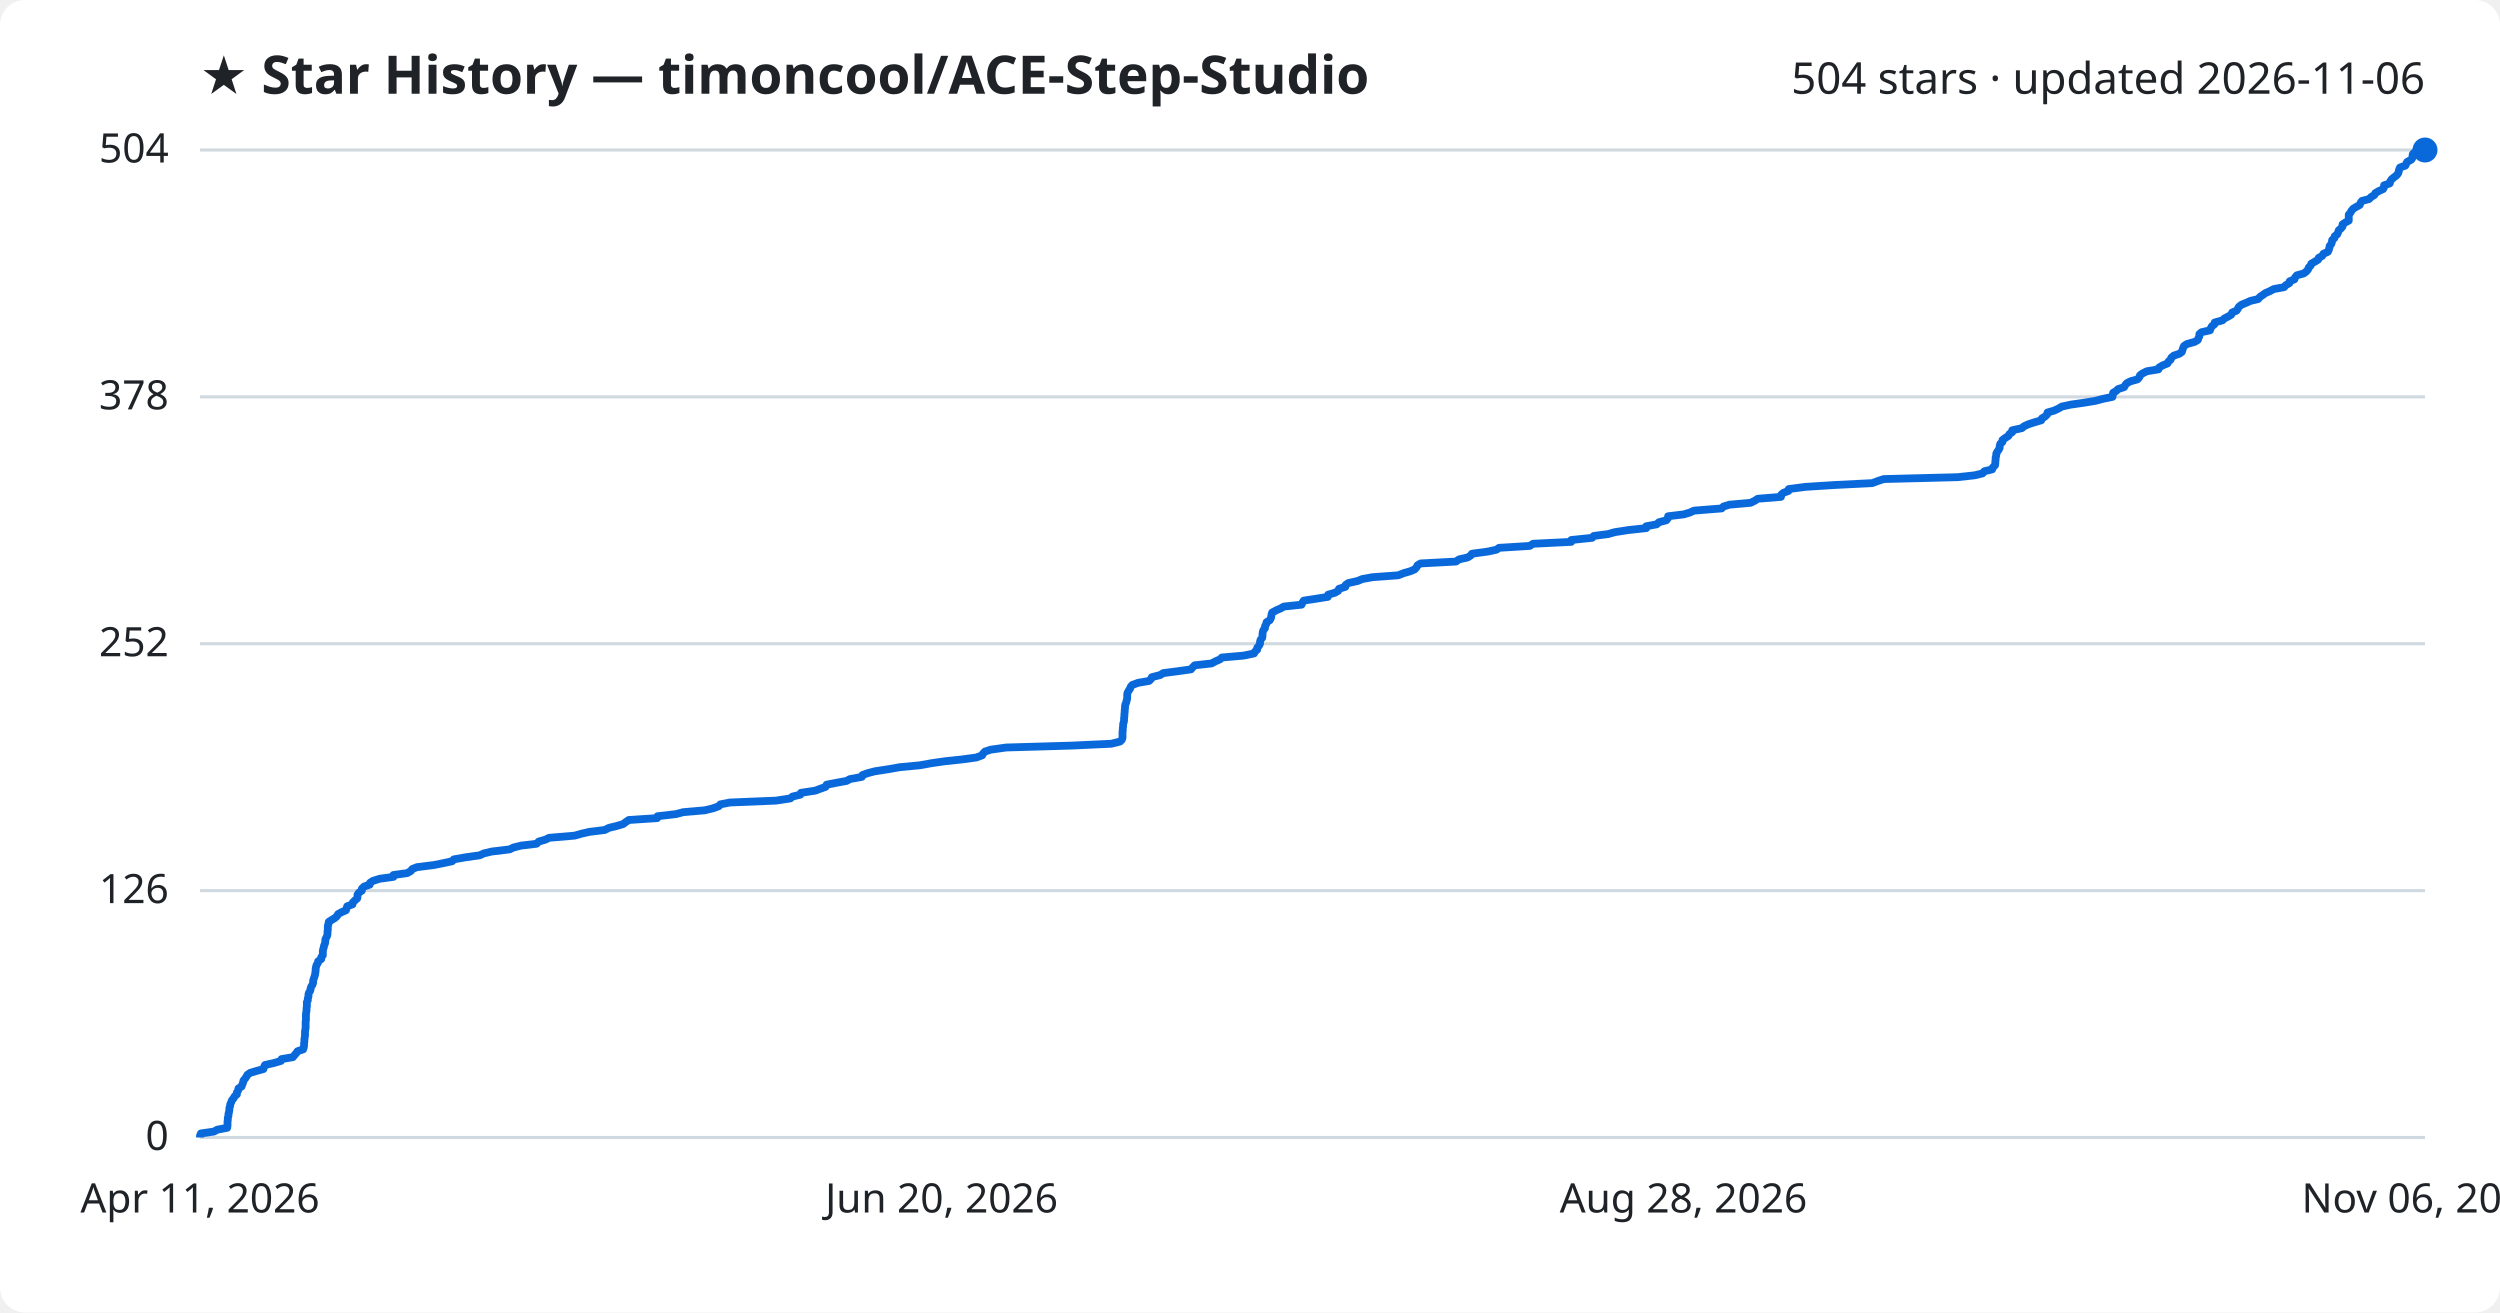
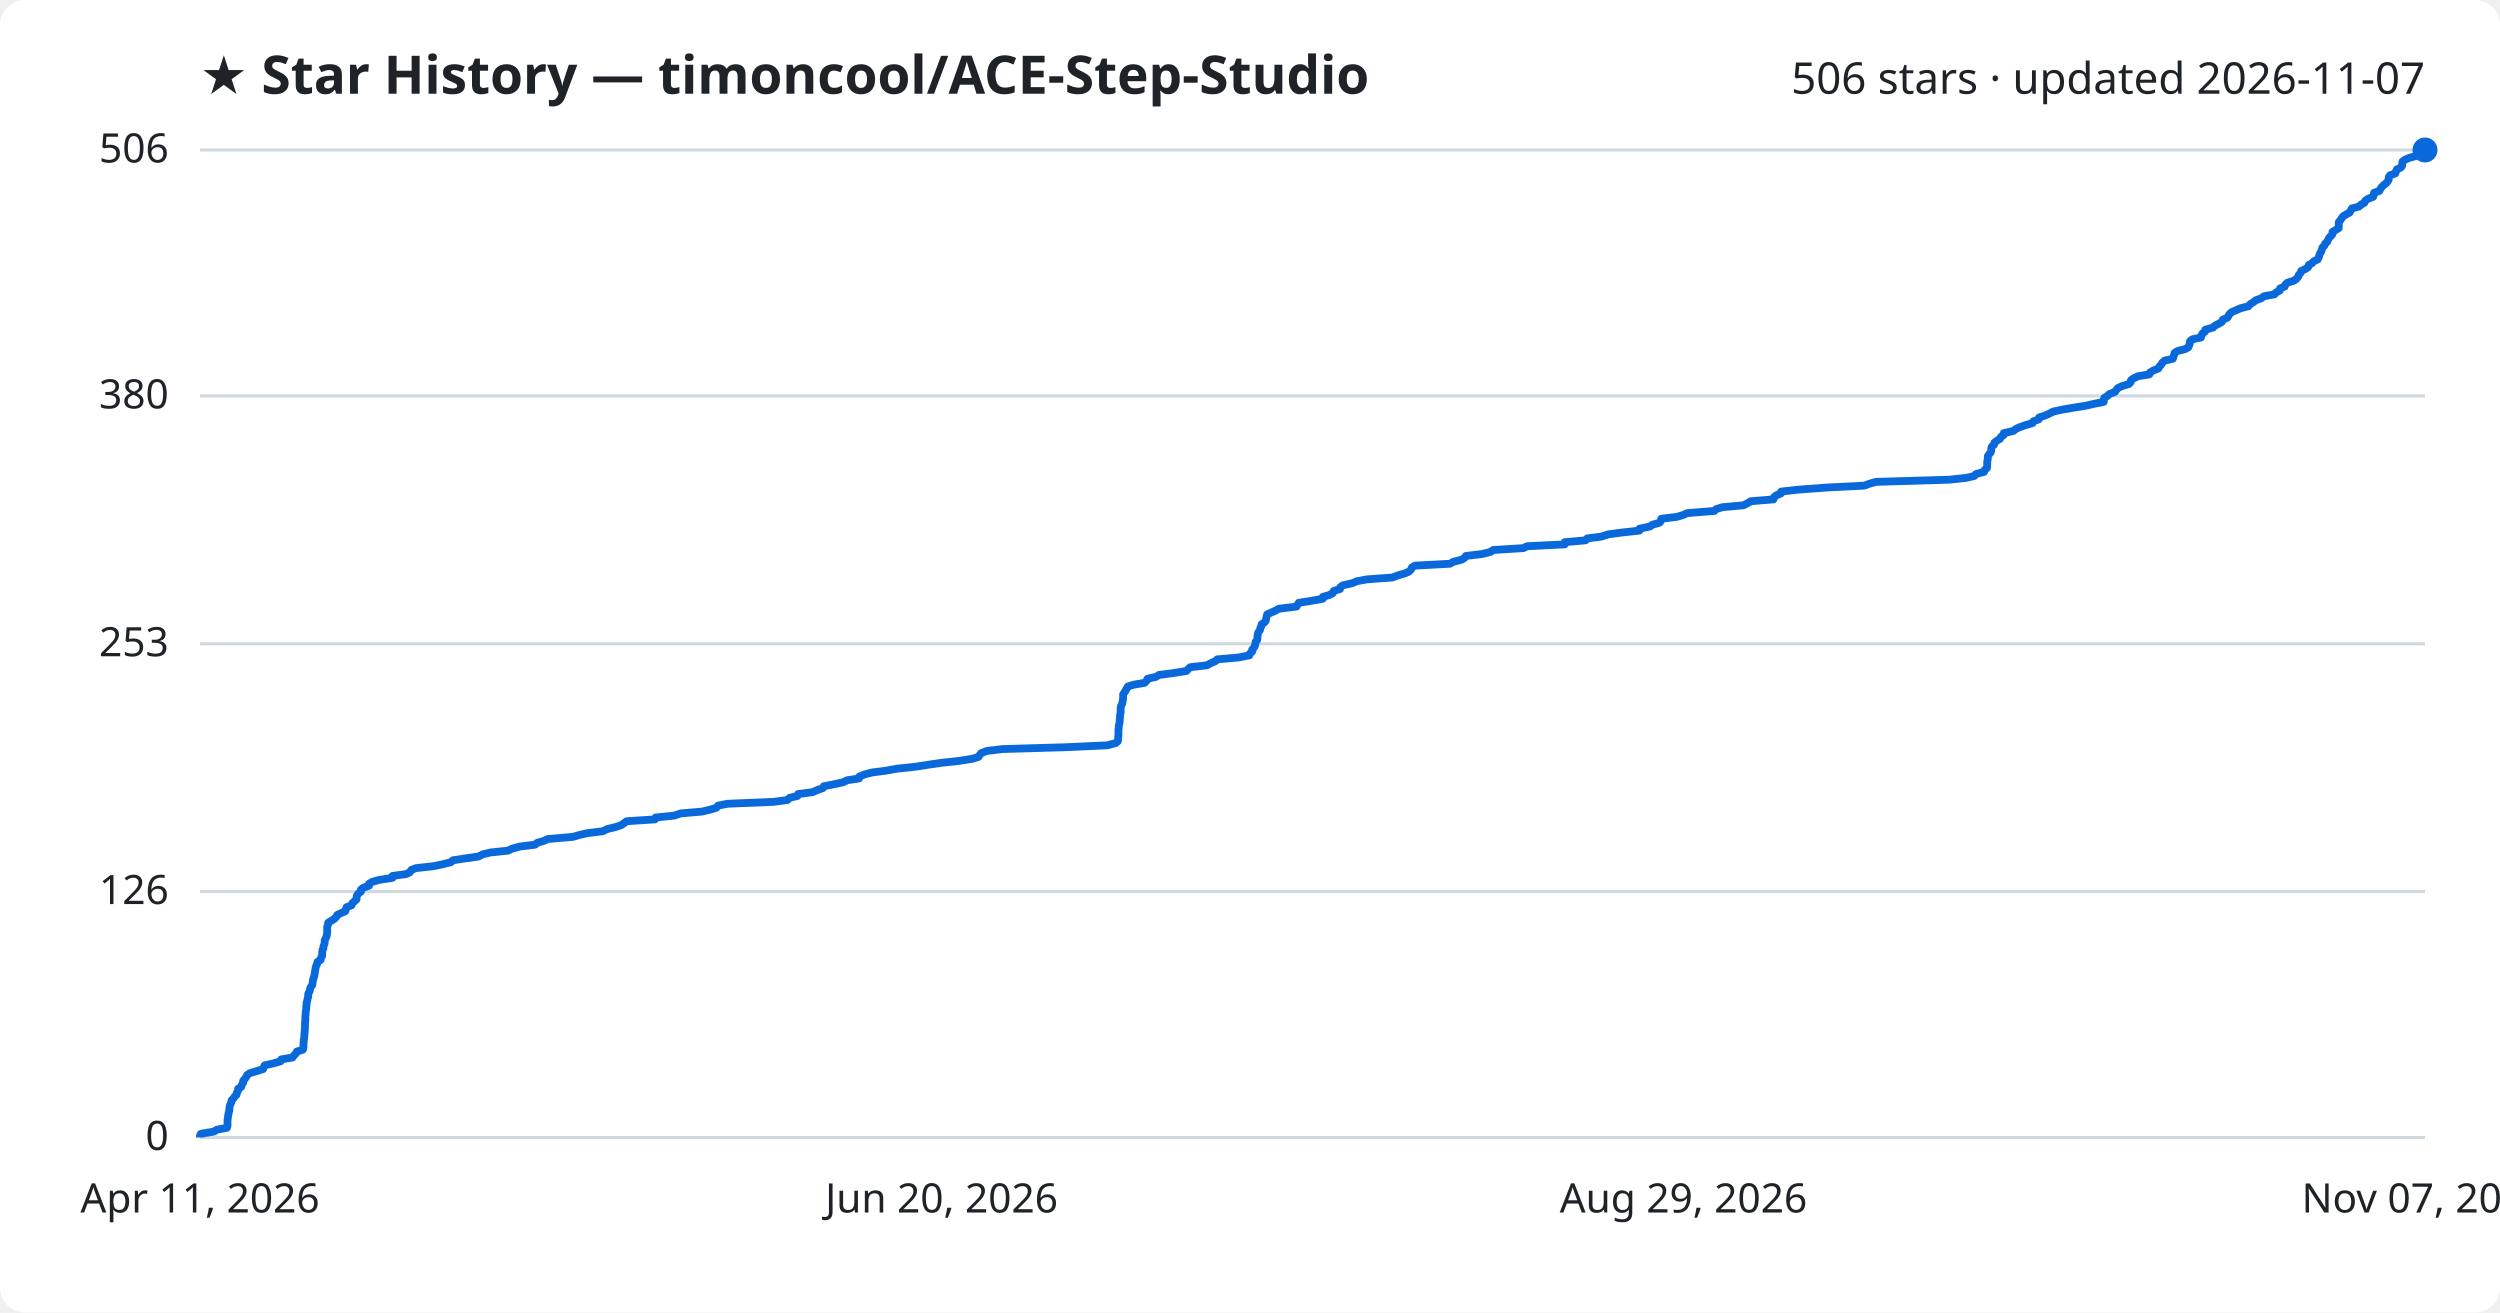
<svg xmlns="http://www.w3.org/2000/svg" viewBox="0 0 800 420" font-family="Segoe UI, sans-serif">
  <rect width="800" height="420" fill="#ffffff" rx="8" />
  <text x="64" y="30" fill="#1f2328" font-size="17" font-weight="700">★ Star History — timoncool/ACE-Step-Studio</text>
-   <text x="776" y="30" fill="#1f2328" font-size="14" text-anchor="end">504 stars · updated 2026-11-06</text>
+   <text x="776" y="30" fill="#1f2328" font-size="14" text-anchor="end">506 stars · updated 2026-11-07</text>
  <line x1="64" y1="364.0" x2="776" y2="364.0" stroke="#d1d9e0" stroke-width="1" />
  <text x="54" y="368.0" fill="#1f2328" font-size="13" text-anchor="end">0</text>
-   <line x1="64" y1="285.0" x2="776" y2="285.0" stroke="#d1d9e0" stroke-width="1" />
-   <text x="54" y="289.0" fill="#1f2328" font-size="13" text-anchor="end">126</text>
+   <line x1="64" y1="285.3" x2="776" y2="285.3" stroke="#d1d9e0" stroke-width="1" />
+   <text x="54" y="289.3" fill="#1f2328" font-size="13" text-anchor="end">126</text>
  <line x1="64" y1="206.0" x2="776" y2="206.0" stroke="#d1d9e0" stroke-width="1" />
-   <text x="54" y="210.0" fill="#1f2328" font-size="13" text-anchor="end">252</text>
-   <line x1="64" y1="127.0" x2="776" y2="127.0" stroke="#d1d9e0" stroke-width="1" />
-   <text x="54" y="131.0" fill="#1f2328" font-size="13" text-anchor="end">378</text>
+   <text x="54" y="210.0" fill="#1f2328" font-size="13" text-anchor="end">253</text>
+   <line x1="64" y1="126.7" x2="776" y2="126.7" stroke="#d1d9e0" stroke-width="1" />
+   <text x="54" y="130.7" fill="#1f2328" font-size="13" text-anchor="end">380</text>
  <line x1="64" y1="48.0" x2="776" y2="48.0" stroke="#d1d9e0" stroke-width="1" />
-   <text x="54" y="52.0" fill="#1f2328" font-size="13" text-anchor="end">504</text>
-   <path d="M64.0,364.0 L64.0,363.4 L64.3,362.7 L68.5,362.1 L69.5,361.5 L72.7,360.9 L72.8,360.2 L72.8,359.6 L72.8,359.0 L72.9,358.4 L72.9,357.7 L73.1,357.1 L73.1,356.5 L73.3,355.8 L73.4,355.2 L73.4,354.6 L73.6,354.0 L73.7,353.3 L74.0,352.7 L74.2,352.1 L74.7,351.5 L75.1,350.8 L75.8,350.2 L75.8,349.6 L76.2,349.0 L76.3,348.3 L77.3,347.7 L77.5,347.1 L77.8,346.4 L77.9,345.8 L78.4,345.2 L78.8,344.6 L79.2,343.9 L80.1,343.3 L82.1,342.7 L84.3,342.1 L84.5,341.4 L84.8,340.8 L87.5,340.2 L89.9,339.5 L90.1,338.9 L93.7,338.3 L94.2,337.7 L94.8,337.0 L95.2,336.4 L97.0,335.8 L97.2,335.2 L97.3,334.5 L97.3,333.9 L97.4,333.3 L97.4,332.7 L97.5,332.0 L97.6,331.4 L97.6,330.8 L97.6,330.1 L97.7,329.5 L97.8,328.9 L97.8,328.3 L97.8,327.6 L97.8,327.0 L97.9,326.4 L97.9,325.8 L97.9,325.1 L97.9,324.5 L98.0,323.9 L98.1,323.2 L98.1,322.6 L98.2,322.0 L98.2,321.4 L98.2,320.7 L98.5,320.1 L98.5,319.5 L98.7,318.9 L98.7,318.2 L98.9,317.6 L99.3,317.0 L99.4,316.3 L99.6,315.7 L100.0,315.1 L100.2,314.5 L100.2,313.8 L100.4,313.2 L100.6,312.6 L100.8,312.0 L100.9,311.3 L101.0,310.7 L101.0,310.1 L101.1,309.5 L101.3,308.8 L101.7,308.2 L101.8,307.6 L102.8,306.9 L102.8,306.3 L103.3,305.7 L103.3,305.1 L103.3,304.4 L103.4,303.8 L103.6,303.2 L103.7,302.6 L104.0,301.9 L104.1,301.3 L104.1,300.7 L104.4,300.0 L104.7,299.4 L104.8,298.8 L104.8,298.2 L104.9,297.5 L104.9,296.9 L104.9,296.3 L105.1,295.7 L105.2,295.0 L106.1,294.4 L107.1,293.8 L107.8,293.2 L108.2,292.5 L109.3,291.9 L110.7,291.3 L110.9,290.6 L111.1,290.0 L112.8,289.4 L112.9,288.8 L113.6,288.1 L114.3,287.5 L114.4,286.9 L114.4,286.3 L114.9,285.6 L115.8,285.0 L115.8,284.4 L116.5,283.7 L118.3,283.1 L118.4,282.5 L119.3,281.9 L121.5,281.2 L125.9,280.6 L125.9,280.0 L130.3,279.4 L131.5,278.7 L131.9,278.1 L133.4,277.5 L138.9,276.8 L141.9,276.2 L144.7,275.6 L145.2,275.0 L149.2,274.3 L153.5,273.7 L154.8,273.1 L157.3,272.5 L163.1,271.8 L164.3,271.2 L166.7,270.6 L171.7,270.0 L172.4,269.3 L174.5,268.7 L175.7,268.1 L183.9,267.4 L186.0,266.8 L188.6,266.2 L193.5,265.6 L194.9,264.9 L197.4,264.3 L199.4,263.7 L200.2,263.1 L201.2,262.4 L210.3,261.8 L210.4,261.2 L216.4,260.5 L218.6,259.9 L225.5,259.3 L228.0,258.7 L230.0,258.0 L230.5,257.4 L233.6,256.8 L248.3,256.2 L252.9,255.5 L253.6,254.9 L256.1,254.3 L256.3,253.7 L260.9,253.0 L262.5,252.4 L264.2,251.8 L264.5,251.1 L267.6,250.5 L270.9,249.9 L272.0,249.3 L275.8,248.6 L276.0,248.0 L277.7,247.4 L280.0,246.8 L284.6,246.1 L287.9,245.5 L294.3,244.9 L298.2,244.2 L302.4,243.6 L308.0,243.0 L312.4,242.4 L314.3,241.7 L314.6,241.1 L315.2,240.5 L317.0,239.9 L322.0,239.2 L342.7,238.6 L355.6,238.0 L358.4,237.3 L359.0,236.7 L359.2,236.1 L359.2,235.5 L359.2,234.8 L359.2,234.2 L359.3,233.6 L359.3,233.0 L359.4,232.3 L359.4,231.7 L359.6,231.1 L359.7,230.5 L359.7,229.8 L359.8,229.2 L359.8,228.6 L359.9,227.9 L359.9,227.3 L360.0,226.7 L360.0,226.1 L360.1,225.4 L360.4,224.8 L360.5,224.2 L360.7,223.6 L360.7,222.9 L360.7,222.3 L360.8,221.7 L361.2,221.0 L361.6,220.4 L361.8,219.8 L362.3,219.2 L364.2,218.5 L367.7,217.9 L368.3,217.3 L368.6,216.7 L371.3,216.0 L372.2,215.4 L376.8,214.8 L381.1,214.2 L381.7,213.5 L382.3,212.9 L387.7,212.3 L389.0,211.6 L390.4,211.0 L391.0,210.4 L397.9,209.8 L401.3,209.1 L401.6,208.5 L402.3,207.9 L402.3,207.3 L402.9,206.6 L403.2,206.0 L403.2,205.4 L403.4,204.7 L403.9,204.1 L404.0,203.5 L404.0,202.9 L404.1,202.2 L404.3,201.6 L404.8,201.0 L404.8,200.4 L405.2,199.7 L405.3,199.1 L406.3,198.5 L406.7,197.8 L406.8,197.2 L406.9,196.6 L407.1,196.0 L408.4,195.3 L409.8,194.7 L410.8,194.1 L416.5,193.5 L416.8,192.8 L417.2,192.2 L421.1,191.6 L424.9,191.0 L425.0,190.3 L427.1,189.7 L428.2,189.1 L428.5,188.4 L430.5,187.8 L430.6,187.2 L431.4,186.6 L434.5,185.9 L435.9,185.3 L439.2,184.7 L447.4,184.1 L449.2,183.4 L451.3,182.8 L452.7,182.2 L453.3,181.5 L453.6,180.9 L454.6,180.3 L465.9,179.7 L466.9,179.0 L469.6,178.4 L470.6,177.8 L471.0,177.2 L476.1,176.5 L478.9,175.9 L479.7,175.3 L489.5,174.7 L490.6,174.0 L502.8,173.4 L502.8,172.8 L509.5,172.1 L510.0,171.5 L514.6,170.9 L516.7,170.3 L521.2,169.6 L526.8,169.0 L526.8,168.4 L530.1,167.8 L530.9,167.1 L533.2,166.5 L533.7,165.9 L533.8,165.2 L538.8,164.6 L540.8,164.0 L542.1,163.4 L550.9,162.7 L551.5,162.1 L553.4,161.5 L560.2,160.9 L561.6,160.2 L562.5,159.6 L569.9,159.0 L570.0,158.3 L570.7,157.7 L572.3,157.1 L572.4,156.5 L577.7,155.8 L587.1,155.2 L599.1,154.6 L600.7,154.0 L602.8,153.3 L626.4,152.7 L631.9,152.1 L634.4,151.5 L635.0,150.8 L637.5,150.2 L637.7,149.6 L638.4,148.9 L638.5,148.3 L638.5,147.7 L638.6,147.1 L638.6,146.4 L638.8,145.8 L638.8,145.2 L639.1,144.6 L639.6,143.9 L639.9,143.3 L639.9,142.7 L640.1,142.0 L640.8,141.4 L640.8,140.8 L641.6,140.2 L642.7,139.5 L643.0,138.9 L643.9,138.3 L643.9,137.7 L647.0,137.0 L647.7,136.4 L649.0,135.8 L650.8,135.2 L653.2,134.5 L653.4,133.9 L654.4,133.3 L655.1,132.6 L655.2,132.0 L657.3,131.4 L658.6,130.8 L659.8,130.1 L662.5,129.5 L666.7,128.9 L670.4,128.3 L673.1,127.6 L676.0,127.0 L676.1,126.4 L676.2,125.7 L677.2,125.1 L677.8,124.5 L679.7,123.9 L680.1,123.2 L680.6,122.6 L681.8,122.0 L684.0,121.4 L684.6,120.7 L684.8,120.1 L685.6,119.5 L687.0,118.8 L690.7,118.2 L690.9,117.6 L691.9,117.0 L693.6,116.3 L693.9,115.7 L694.6,115.1 L694.8,114.5 L695.6,113.8 L697.4,113.2 L698.2,112.6 L698.4,112.0 L698.6,111.3 L698.9,110.7 L699.8,110.1 L702.3,109.4 L703.3,108.8 L703.5,108.2 L703.8,107.6 L703.8,106.9 L704.5,106.3 L707.2,105.7 L707.4,105.1 L707.8,104.4 L708.6,103.8 L708.7,103.2 L711.2,102.5 L711.8,101.9 L713.0,101.3 L714.0,100.7 L714.3,100.0 L715.7,99.4 L716.1,98.8 L716.4,98.2 L717.3,97.5 L718.8,96.9 L720.1,96.3 L722.6,95.7 L723.2,95.0 L724.1,94.4 L724.9,93.8 L726.5,93.1 L727.6,92.5 L730.9,91.9 L731.4,91.3 L732.6,90.6 L732.7,90.0 L734.2,89.4 L734.4,88.8 L735.0,88.1 L737.2,87.5 L738.0,86.9 L738.6,86.2 L738.8,85.6 L739.4,85.0 L739.6,84.4 L740.8,83.7 L741.8,83.1 L742.0,82.5 L743.1,81.9 L743.5,81.2 L744.9,80.6 L745.2,80.0 L745.4,79.3 L745.5,78.7 L746.0,78.1 L746.2,77.5 L746.3,76.8 L747.0,76.2 L747.1,75.6 L747.9,75.0 L748.2,74.3 L748.4,73.7 L749.1,73.1 L749.6,72.5 L749.6,71.8 L750.5,71.2 L751.6,70.6 L751.6,69.9 L751.6,69.3 L751.6,68.7 L752.1,68.1 L752.5,67.4 L753.0,66.8 L754.0,66.2 L755.1,65.6 L755.4,64.9 L755.8,64.3 L758.1,63.7 L758.8,63.0 L759.8,62.4 L760.1,61.8 L761.1,61.2 L762.6,60.5 L762.9,59.9 L762.9,59.3 L764.7,58.7 L764.9,58.0 L765.3,57.4 L766.0,56.8 L766.8,56.2 L767.4,55.5 L767.6,54.9 L767.7,54.3 L768.0,53.6 L769.7,53.0 L770.0,52.4 L770.3,51.8 L771.6,51.1 L772.0,50.5 L772.0,49.9 L772.1,49.3 L772.8,48.6 L774.3,48.0 L776.0,48.0" fill="none" stroke="#0969da" stroke-width="2.5" stroke-linejoin="round" />
+   <text x="54" y="52.0" fill="#1f2328" font-size="13" text-anchor="end">506</text>
+   <path d="M64.0,364.0 L64.0,363.4 L64.3,362.8 L68.5,362.1 L69.4,361.5 L72.6,360.9 L72.8,360.3 L72.8,359.6 L72.8,359.0 L72.8,358.4 L72.9,357.8 L73.0,357.1 L73.1,356.5 L73.2,355.9 L73.4,355.3 L73.4,354.6 L73.5,354.0 L73.7,353.4 L74.0,352.8 L74.1,352.1 L74.7,351.5 L75.1,350.9 L75.7,350.3 L75.8,349.6 L76.2,349.0 L76.2,348.4 L77.2,347.8 L77.4,347.1 L77.8,346.5 L77.8,345.9 L78.3,345.3 L78.8,344.6 L79.1,344.0 L80.0,343.4 L82.0,342.8 L84.2,342.1 L84.4,341.5 L84.7,340.9 L87.4,340.3 L89.8,339.6 L90.0,339.0 L93.6,338.4 L94.0,337.8 L94.7,337.1 L95.0,336.5 L96.9,335.9 L97.1,335.3 L97.1,334.6 L97.1,334.0 L97.2,333.4 L97.2,332.8 L97.3,332.2 L97.4,331.5 L97.4,330.9 L97.5,330.3 L97.5,329.7 L97.6,329.0 L97.6,328.4 L97.6,327.8 L97.6,327.2 L97.7,326.5 L97.7,325.9 L97.7,325.3 L97.8,324.7 L97.8,324.0 L97.9,323.4 L98.0,322.8 L98.0,322.2 L98.1,321.5 L98.1,320.9 L98.3,320.3 L98.4,319.7 L98.6,319.0 L98.6,318.4 L98.7,317.8 L99.1,317.2 L99.2,316.5 L99.4,315.9 L99.9,315.3 L100.0,314.7 L100.1,314.0 L100.2,313.4 L100.4,312.8 L100.6,312.2 L100.7,311.5 L100.8,310.9 L100.9,310.3 L101.0,309.7 L101.2,309.0 L101.5,308.4 L101.6,307.8 L102.6,307.2 L102.7,306.5 L103.1,305.9 L103.1,305.3 L103.1,304.7 L103.2,304.0 L103.5,303.4 L103.5,302.8 L103.8,302.2 L103.9,301.5 L103.9,300.9 L104.2,300.3 L104.5,299.7 L104.6,299.1 L104.7,298.4 L104.7,297.8 L104.7,297.2 L104.7,296.6 L105.0,295.9 L105.0,295.3 L105.9,294.7 L106.9,294.1 L107.6,293.4 L107.9,292.8 L109.1,292.2 L110.5,291.6 L110.7,290.9 L110.9,290.3 L112.5,289.7 L112.7,289.1 L113.4,288.4 L114.1,287.8 L114.1,287.2 L114.2,286.6 L114.7,285.9 L115.5,285.3 L115.5,284.7 L116.2,284.1 L118.1,283.4 L118.1,282.8 L119.1,282.2 L121.2,281.6 L125.6,280.9 L125.6,280.3 L130.0,279.7 L131.2,279.1 L131.6,278.4 L133.1,277.8 L138.6,277.2 L141.5,276.6 L144.3,275.9 L144.9,275.3 L148.8,274.7 L153.1,274.1 L154.4,273.4 L156.9,272.8 L162.6,272.2 L163.8,271.6 L166.3,270.9 L171.2,270.3 L171.9,269.7 L174.0,269.1 L175.2,268.5 L183.3,267.8 L185.4,267.2 L188.0,266.6 L192.9,266.0 L194.3,265.3 L196.8,264.7 L198.7,264.1 L199.6,263.5 L200.5,262.8 L209.6,262.2 L209.8,261.6 L215.7,261.0 L217.8,260.3 L224.7,259.7 L227.2,259.1 L229.2,258.5 L229.8,257.8 L232.8,257.2 L247.5,256.6 L252.0,256.0 L252.7,255.3 L255.2,254.7 L255.4,254.1 L260.0,253.5 L261.6,252.8 L263.3,252.2 L263.6,251.6 L266.7,251.0 L269.9,250.3 L271.0,249.7 L274.9,249.1 L275.0,248.5 L276.7,247.8 L279.0,247.2 L283.6,246.6 L286.9,246.0 L293.3,245.3 L297.1,244.7 L301.3,244.1 L306.8,243.5 L311.2,242.8 L313.1,242.2 L313.5,241.6 L314.0,241.0 L315.8,240.3 L320.8,239.7 L341.4,239.1 L354.3,238.5 L357.0,237.8 L357.7,237.2 L357.8,236.6 L357.8,236.0 L357.9,235.4 L357.9,234.7 L357.9,234.1 L357.9,233.5 L358.0,232.9 L358.0,232.2 L358.2,231.6 L358.3,231.0 L358.3,230.4 L358.4,229.7 L358.4,229.1 L358.5,228.5 L358.6,227.9 L358.6,227.2 L358.6,226.6 L358.7,226.0 L359.0,225.4 L359.2,224.7 L359.3,224.1 L359.4,223.5 L359.4,222.9 L359.4,222.2 L359.8,221.6 L360.2,221.0 L360.5,220.4 L360.9,219.7 L362.8,219.1 L366.3,218.5 L366.9,217.9 L367.2,217.2 L369.9,216.6 L370.8,216.0 L375.4,215.4 L379.7,214.7 L380.2,214.1 L380.9,213.5 L386.2,212.9 L387.5,212.2 L388.9,211.6 L389.5,211.0 L396.3,210.4 L399.8,209.7 L400.0,209.1 L400.7,208.5 L400.7,207.9 L401.3,207.2 L401.6,206.6 L401.7,206.0 L401.8,205.4 L402.3,204.8 L402.4,204.1 L402.4,203.5 L402.5,202.9 L402.7,202.3 L403.2,201.6 L403.3,201.0 L403.6,200.4 L403.7,199.8 L404.7,199.1 L405.1,198.5 L405.2,197.9 L405.3,197.3 L405.5,196.6 L406.8,196.0 L408.2,195.4 L409.2,194.8 L414.9,194.1 L415.2,193.5 L415.6,192.9 L419.4,192.3 L423.3,191.6 L423.3,191.0 L425.4,190.4 L426.5,189.8 L426.8,189.1 L428.8,188.5 L428.9,187.9 L429.7,187.3 L432.8,186.6 L434.2,186.0 L437.4,185.4 L445.6,184.8 L447.4,184.1 L449.5,183.5 L450.9,182.9 L451.5,182.3 L451.8,181.6 L452.8,181.0 L464.0,180.4 L465.0,179.8 L467.7,179.1 L468.7,178.5 L469.1,177.9 L474.2,177.3 L477.0,176.6 L477.8,176.0 L487.5,175.4 L488.6,174.8 L500.7,174.2 L500.7,173.5 L507.4,172.9 L507.9,172.3 L512.5,171.7 L514.6,171.0 L519.1,170.4 L524.6,169.8 L524.6,169.2 L527.9,168.5 L528.8,167.9 L531.0,167.3 L531.5,166.7 L531.6,166.0 L536.6,165.4 L538.6,164.8 L539.9,164.2 L548.6,163.5 L549.2,162.9 L551.2,162.3 L557.9,161.7 L559.3,161.0 L560.2,160.4 L567.5,159.8 L567.6,159.2 L568.4,158.5 L569.9,157.9 L570.0,157.3 L575.3,156.7 L584.7,156.0 L596.6,155.4 L598.2,154.8 L600.3,154.2 L623.8,153.5 L629.3,152.9 L631.8,152.3 L632.3,151.7 L634.9,151.0 L635.1,150.4 L635.8,149.8 L635.9,149.2 L635.9,148.5 L635.9,147.9 L636.0,147.3 L636.1,146.7 L636.1,146.0 L636.5,145.4 L637.0,144.8 L637.2,144.2 L637.2,143.5 L637.4,142.9 L638.1,142.3 L638.2,141.7 L638.9,141.1 L640.0,140.4 L640.3,139.8 L641.2,139.2 L641.2,138.6 L644.3,137.9 L645.0,137.3 L646.3,136.7 L648.0,136.1 L650.4,135.4 L650.7,134.8 L652.4,134.2 L652.5,133.6 L654.6,132.9 L655.9,132.3 L657.0,131.7 L659.8,131.1 L663.9,130.4 L667.6,129.8 L670.2,129.2 L673.2,128.6 L673.2,127.9 L673.4,127.3 L674.4,126.7 L675.0,126.1 L676.8,125.4 L677.2,124.8 L677.7,124.2 L678.9,123.6 L681.2,122.9 L681.8,122.3 L681.9,121.7 L682.7,121.1 L684.1,120.4 L687.8,119.8 L688.0,119.2 L689.0,118.6 L690.7,117.9 L691.0,117.3 L691.6,116.7 L691.9,116.1 L692.7,115.4 L695.3,114.8 L695.5,114.2 L695.7,113.6 L695.9,112.9 L696.9,112.3 L699.3,111.7 L700.3,111.1 L700.5,110.5 L700.8,109.8 L700.8,109.2 L701.5,108.6 L704.3,108.0 L704.5,107.3 L704.8,106.7 L705.6,106.1 L705.7,105.5 L708.2,104.8 L708.8,104.2 L710.0,103.6 L711.0,103.0 L711.3,102.3 L712.7,101.7 L713.1,101.1 L713.4,100.5 L714.3,99.8 L715.7,99.2 L717.1,98.6 L719.5,98.0 L720.1,97.3 L721.1,96.7 L721.8,96.1 L723.5,95.5 L724.5,94.8 L727.8,94.2 L728.3,93.6 L729.5,93.0 L729.6,92.3 L731.1,91.7 L731.3,91.1 L731.9,90.5 L734.1,89.8 L734.9,89.2 L735.4,88.6 L735.6,88.0 L736.2,87.3 L736.4,86.7 L737.7,86.1 L738.6,85.5 L738.8,84.8 L739.9,84.2 L740.4,83.6 L741.7,83.0 L742.0,82.3 L742.2,81.7 L742.4,81.1 L742.8,80.5 L743.0,79.8 L743.2,79.2 L743.8,78.6 L744.0,78.0 L744.7,77.4 L745.0,76.7 L745.3,76.1 L745.9,75.5 L746.4,74.9 L746.4,74.2 L747.4,73.6 L748.4,73.0 L748.4,72.4 L748.4,71.7 L748.4,71.1 L748.9,70.5 L749.3,69.9 L749.8,69.2 L750.8,68.6 L751.9,68.0 L752.2,67.4 L752.6,66.7 L754.9,66.1 L755.5,65.5 L756.6,64.9 L756.9,64.2 L757.8,63.6 L759.4,63.0 L759.6,62.4 L759.7,61.7 L761.4,61.1 L761.7,60.5 L762.1,59.9 L762.8,59.2 L763.6,58.6 L764.1,58.0 L764.4,57.4 L764.4,56.7 L764.8,56.1 L766.5,55.5 L766.7,54.9 L767.0,54.2 L768.3,53.6 L768.7,53.0 L768.7,52.4 L768.8,51.7 L769.6,51.1 L771.0,50.5 L773.2,49.9 L774.0,49.2 L774.7,48.6 L775.4,48.0 L776.0,48.0" fill="none" stroke="#0969da" stroke-width="2.5" stroke-linejoin="round" />
  <circle cx="776.0" cy="48.0" r="4" fill="#0969da" />
  <text x="64.0" y="388" fill="#1f2328" font-size="13" text-anchor="middle">Apr 11, 2026</text>
  <text x="301.3" y="388" fill="#1f2328" font-size="13" text-anchor="middle">Jun 20, 2026</text>
-   <text x="538.7" y="388" fill="#1f2328" font-size="13" text-anchor="middle">Aug 28, 2026</text>
-   <text x="776.0" y="388" fill="#1f2328" font-size="13" text-anchor="middle">Nov 06, 2026</text>
+   <text x="538.7" y="388" fill="#1f2328" font-size="13" text-anchor="middle">Aug 29, 2026</text>
+   <text x="776.0" y="388" fill="#1f2328" font-size="13" text-anchor="middle">Nov 07, 2026</text>
</svg>
